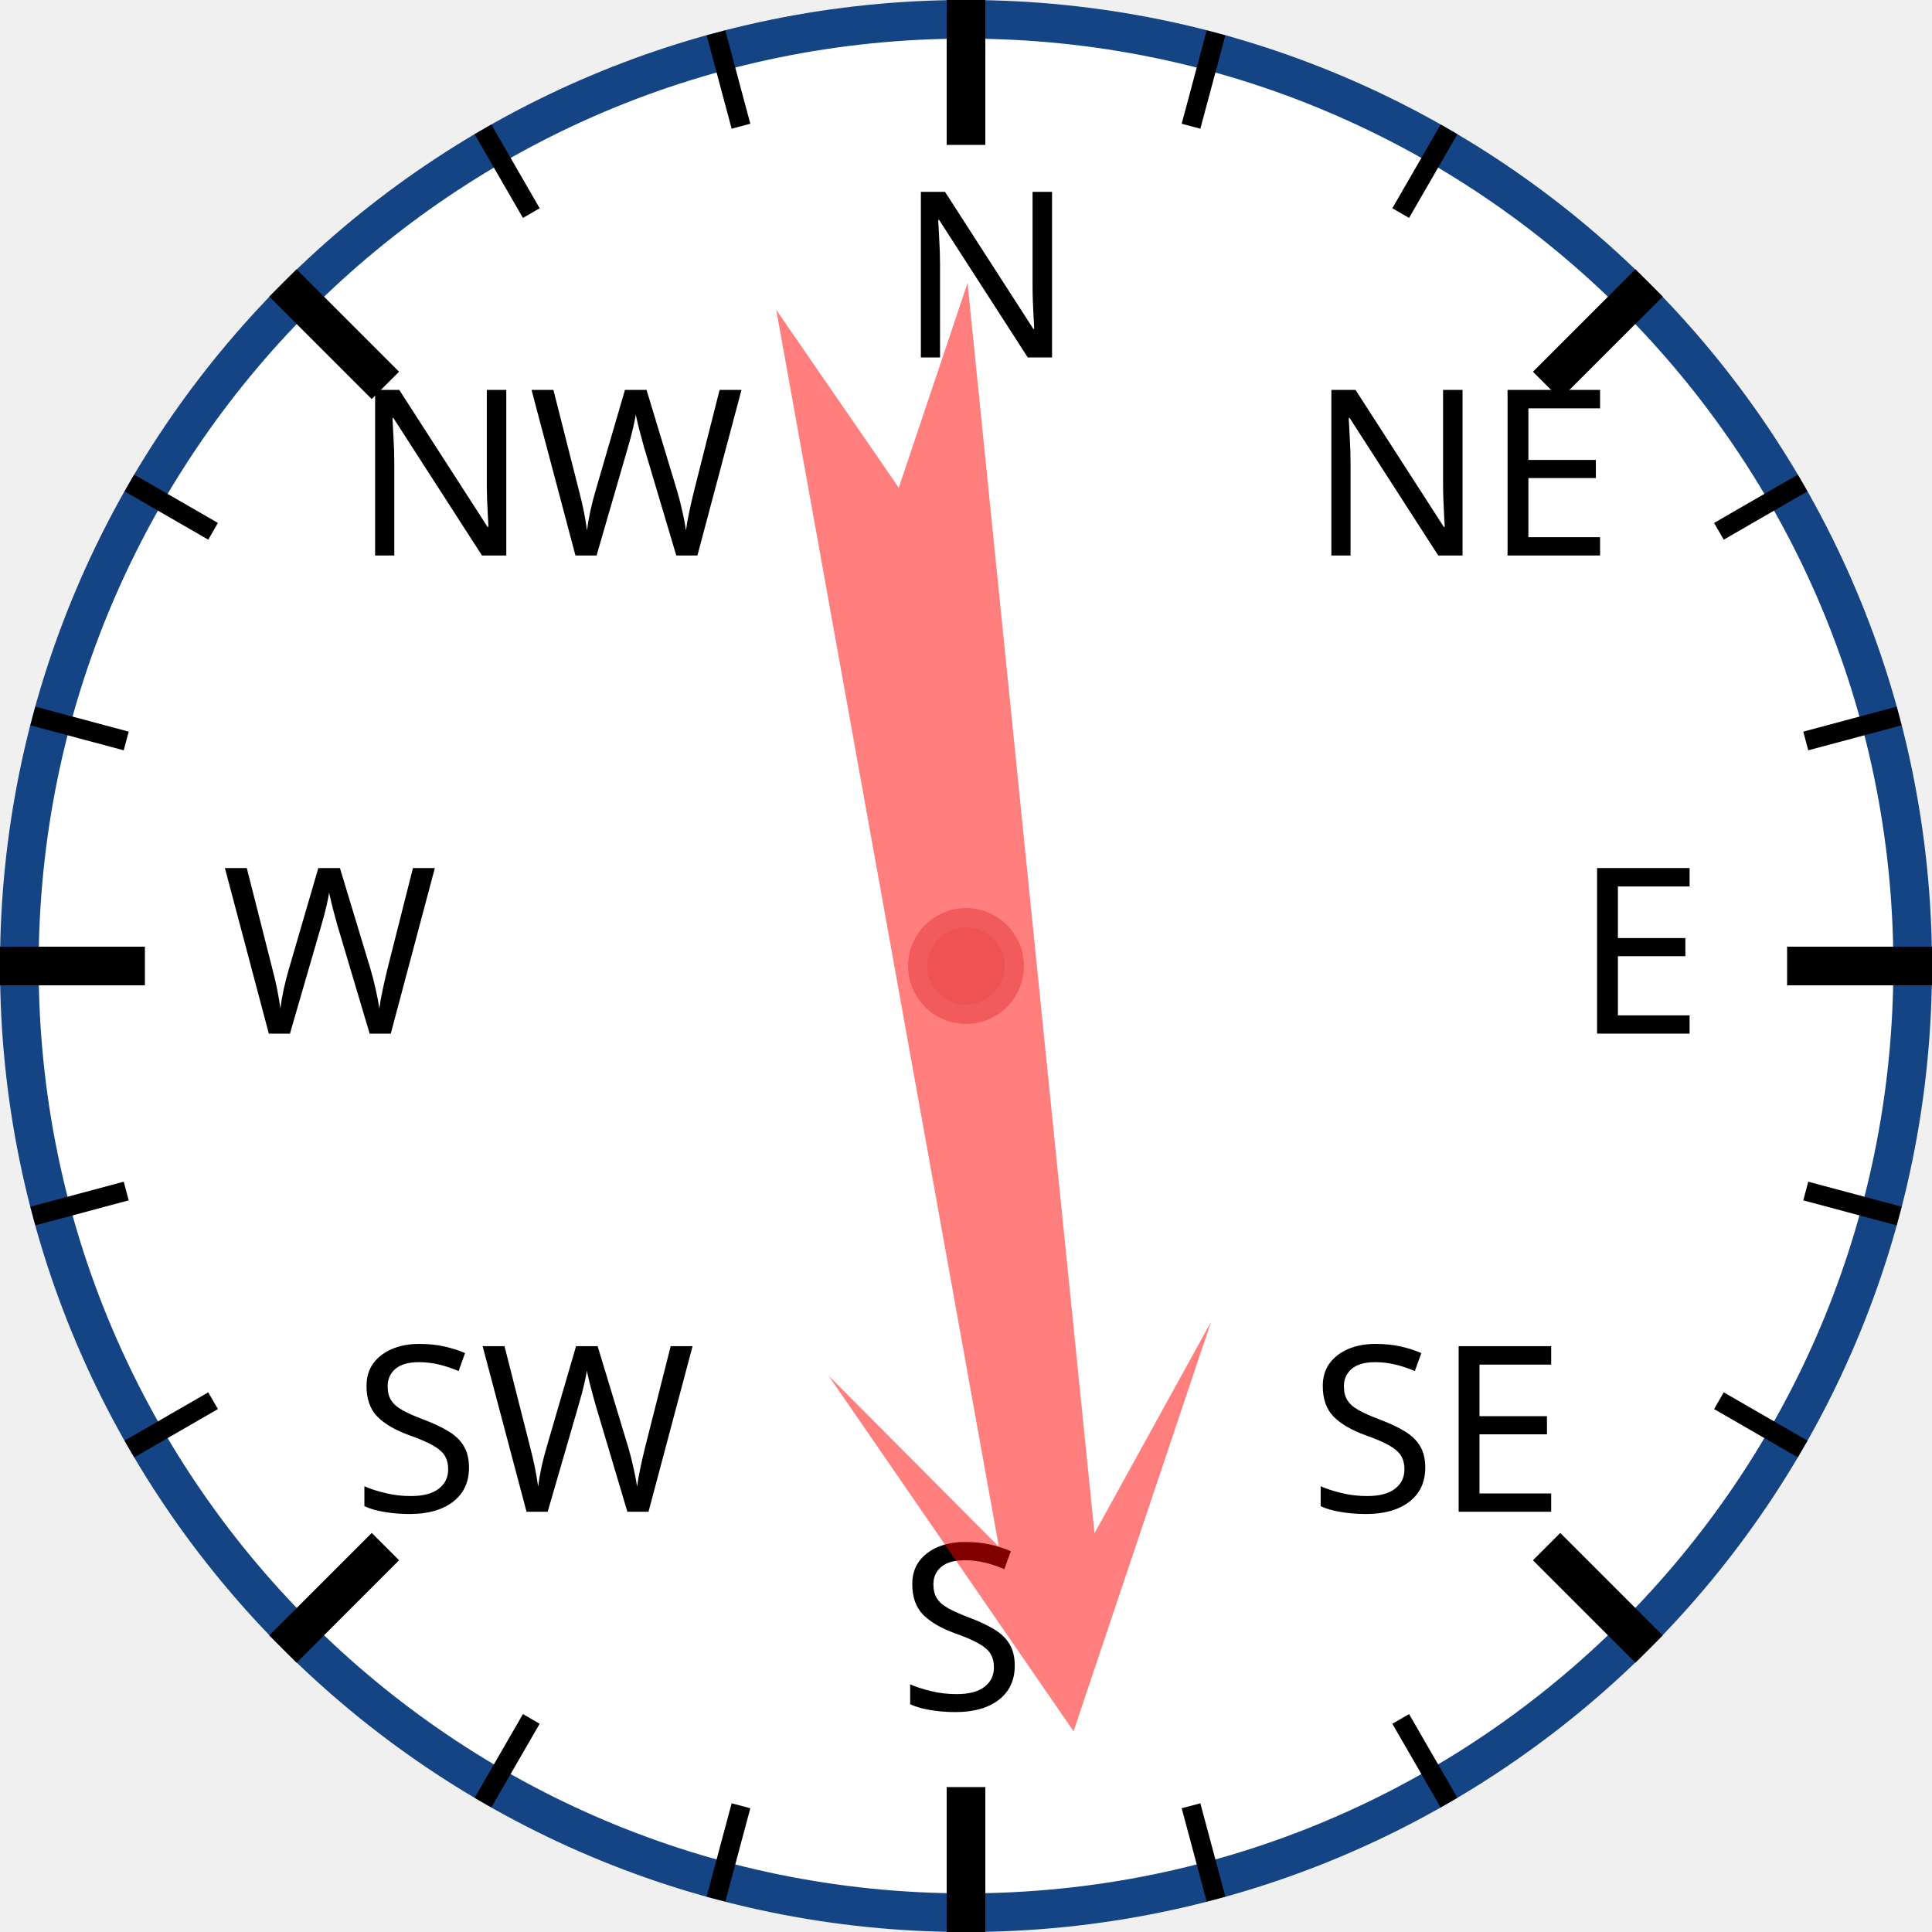
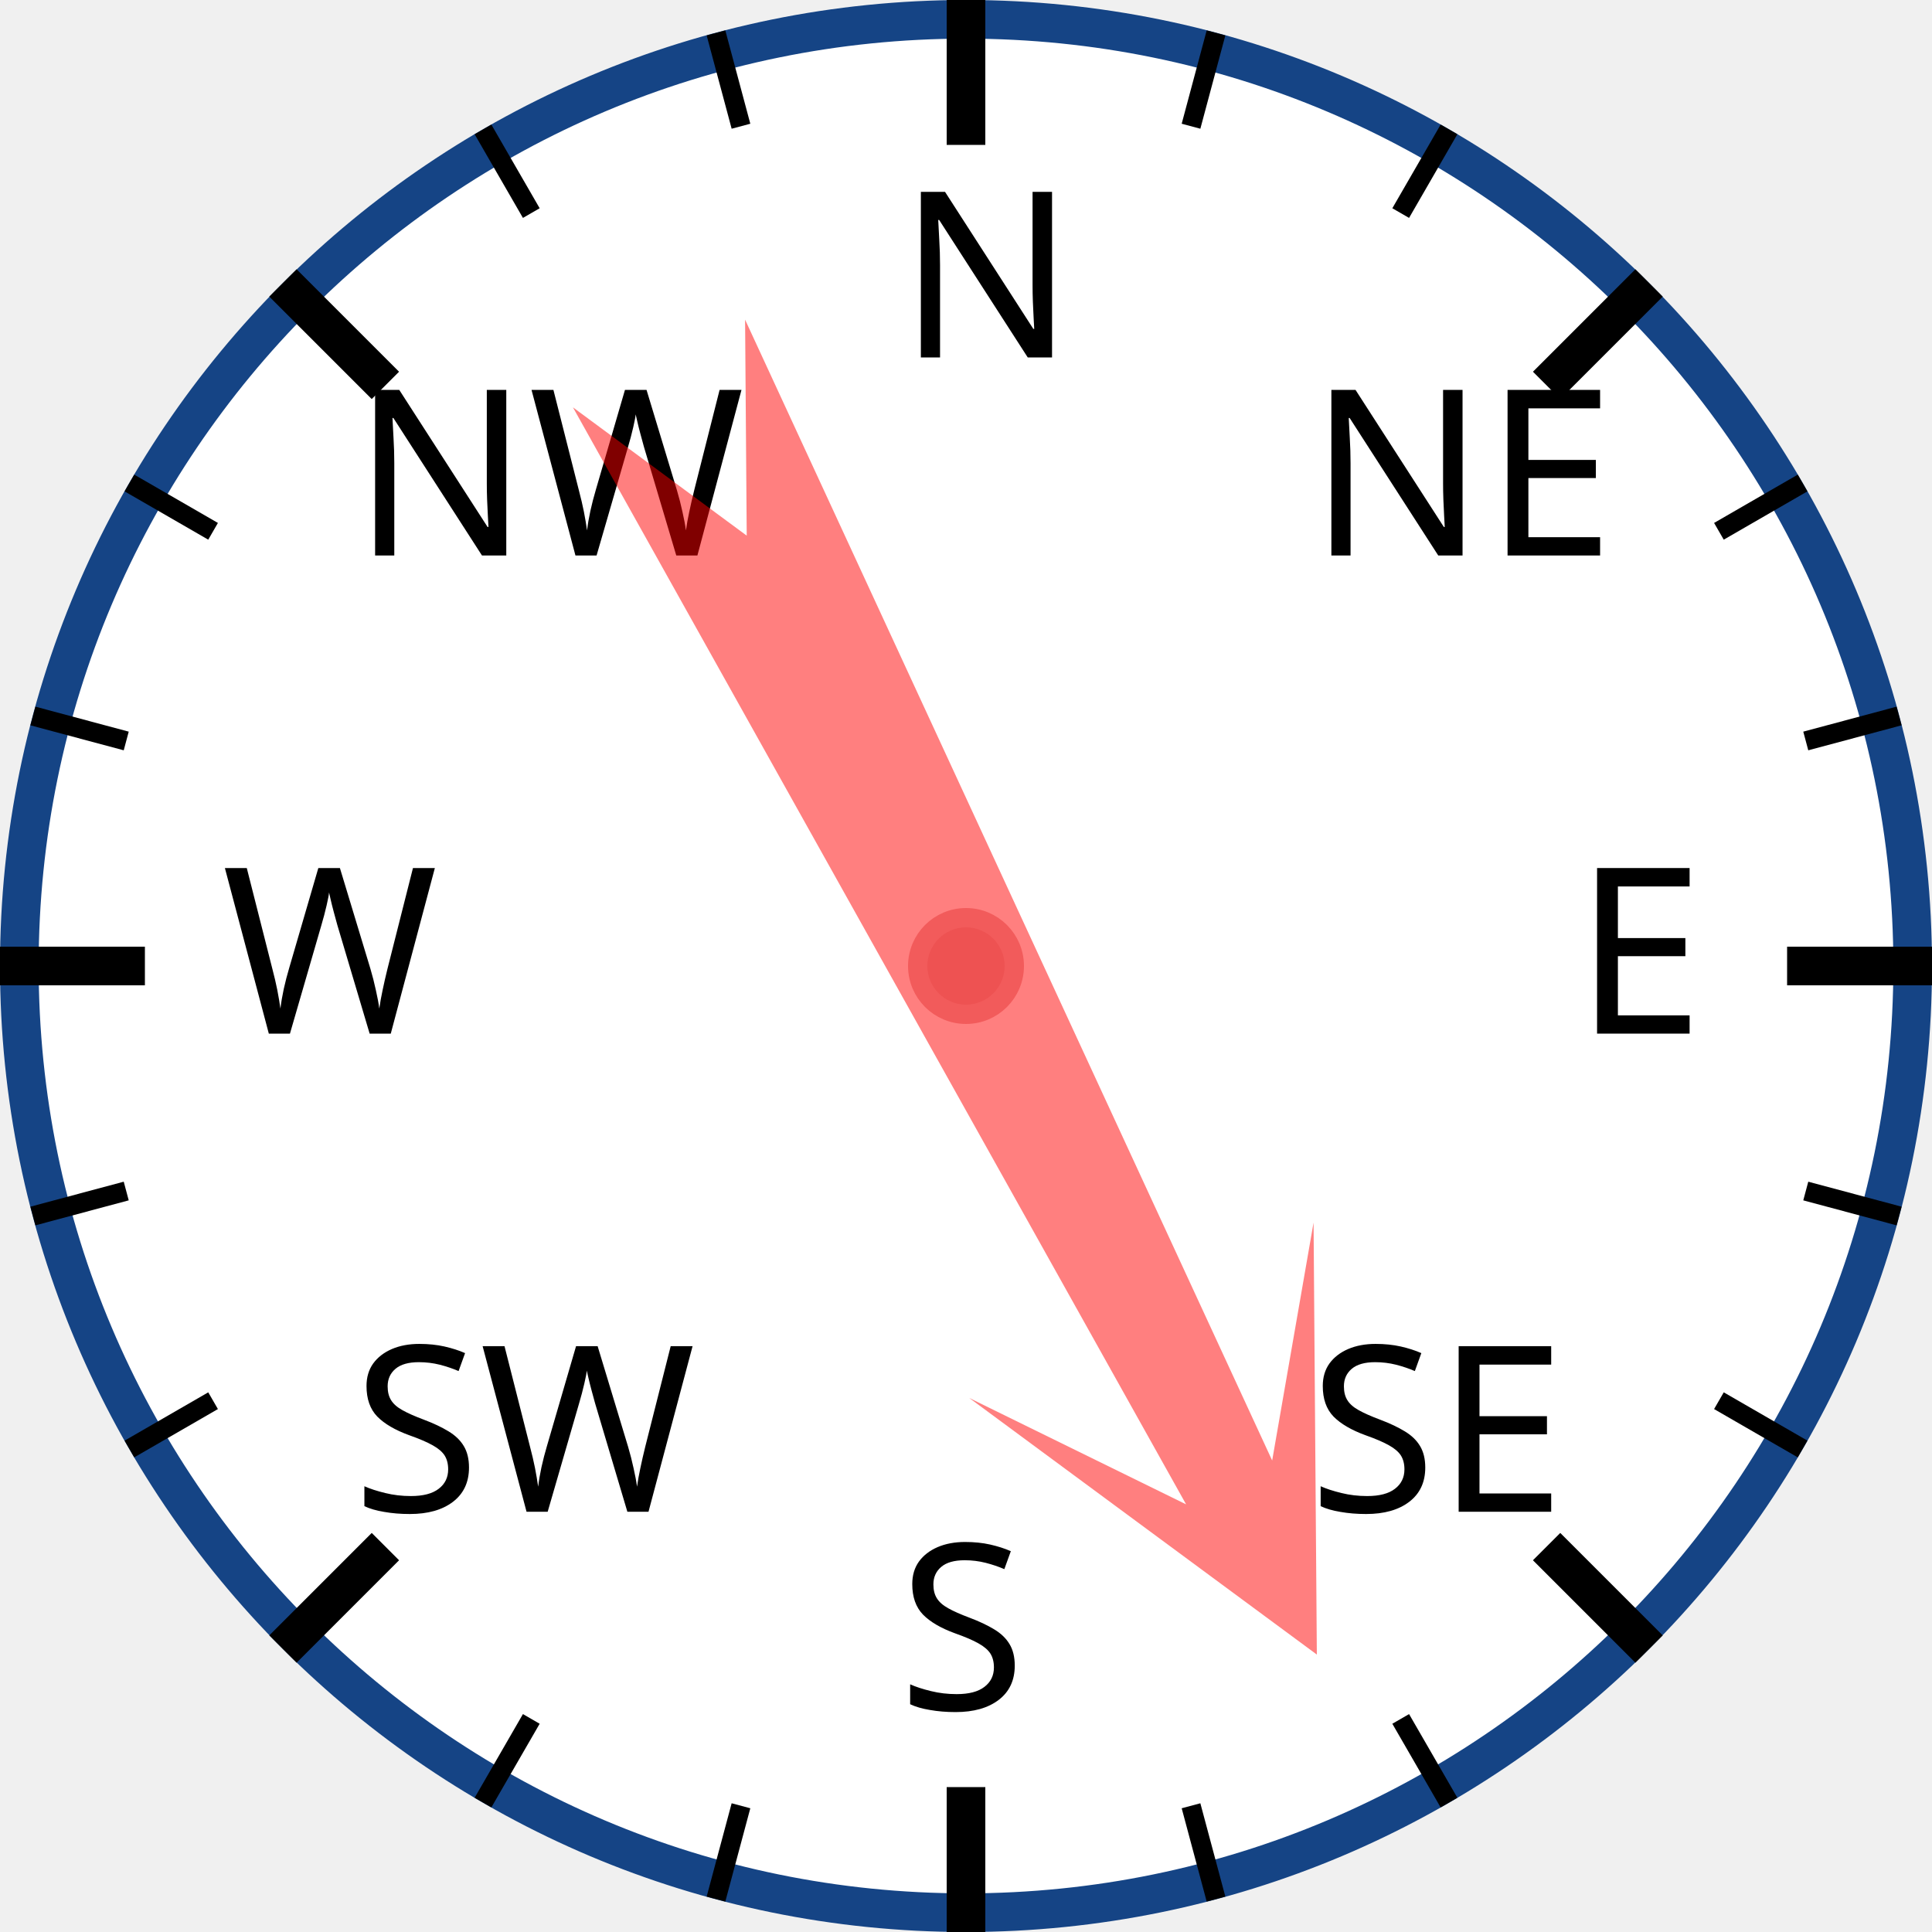
<svg xmlns="http://www.w3.org/2000/svg" width="120px" height="120px" viewBox="0 0 200 200">
  <circle cx="100" cy="100" r="98" style="fill: white; stroke: #154485; stroke-width: 4;" />
  <text x="93.0" y="37.0" style="font-family: sans-serif; font-size: 18pt;">N</text>
  <line x1="100.0" y1="0.0" x2="100.0" y2="15.0" style="stroke: black; stroke-width: 4;" />
  <line x1="74.118" y1="3.407" x2="76.706" y2="13.067" style="stroke: black; stroke-width: 2;" />
  <line x1="50" y1="13.397" x2="55" y2="22.058" style="stroke: black; stroke-width: 2;" />
  <text x="36.503" y="57.503" style="font-family: sans-serif; font-size: 18pt;">NW</text>
  <line x1="29.289" y1="29.289" x2="39.896" y2="39.896" style="stroke: black; stroke-width: 4;" />
  <line x1="13.397" y1="50" x2="22.058" y2="55" style="stroke: black; stroke-width: 2;" />
  <line x1="3.407" y1="74.118" x2="13.067" y2="76.706" style="stroke: black; stroke-width: 2;" />
  <text x="23.0" y="107.0" style="font-family: sans-serif; font-size: 18pt;">W</text>
  <line x1="0.0" y1="100.0" x2="15.0" y2="100.0" style="stroke: black; stroke-width: 4;" />
  <line x1="3.407" y1="125.882" x2="13.067" y2="123.294" style="stroke: black; stroke-width: 2;" />
  <line x1="13.397" y1="150" x2="22.058" y2="145" style="stroke: black; stroke-width: 2;" />
  <text x="36.503" y="156.497" style="font-family: sans-serif; font-size: 18pt;">SW</text>
  <line x1="29.289" y1="170.711" x2="39.896" y2="160.104" style="stroke: black; stroke-width: 4;" />
  <line x1="50" y1="186.603" x2="55" y2="177.942" style="stroke: black; stroke-width: 2;" />
  <line x1="74.118" y1="196.593" x2="76.706" y2="186.933" style="stroke: black; stroke-width: 2;" />
  <text x="93" y="177.0" style="font-family: sans-serif; font-size: 18pt;">S</text>
  <line x1="100" y1="200.0" x2="100" y2="185.0" style="stroke: black; stroke-width: 4;" />
  <line x1="125.882" y1="196.593" x2="123.294" y2="186.933" style="stroke: black; stroke-width: 2;" />
  <line x1="150.0" y1="186.603" x2="145.0" y2="177.942" style="stroke: black; stroke-width: 2;" />
  <text x="135.497" y="156.497" style="font-family: sans-serif; font-size: 18pt;">SE</text>
  <line x1="170.711" y1="170.711" x2="160.104" y2="160.104" style="stroke: black; stroke-width: 4;" />
  <line x1="186.603" y1="150" x2="177.942" y2="145" style="stroke: black; stroke-width: 2;" />
  <line x1="196.593" y1="125.882" x2="186.933" y2="123.294" style="stroke: black; stroke-width: 2;" />
  <text x="163.0" y="107" style="font-family: sans-serif; font-size: 18pt;">E</text>
  <line x1="200.0" y1="100" x2="185.0" y2="100" style="stroke: black; stroke-width: 4;" />
  <line x1="196.593" y1="74.118" x2="186.933" y2="76.706" style="stroke: black; stroke-width: 2;" />
  <line x1="186.603" y1="50" x2="177.942" y2="55" style="stroke: black; stroke-width: 2;" />
  <text x="135.497" y="57.503" style="font-family: sans-serif; font-size: 18pt;">NE</text>
  <line x1="170.711" y1="29.289" x2="160.104" y2="39.896" style="stroke: black; stroke-width: 4;" />
  <line x1="150" y1="13.397" x2="145" y2="22.058" style="stroke: black; stroke-width: 2;" />
  <line x1="125.882" y1="3.407" x2="123.294" y2="13.067" style="stroke: black; stroke-width: 2;" />
-   <polygon points="100 20 120 60 105 40 110 170 100 150 90 170 95 40 80 60" style="fill: red; fill-opacity: 0.5;" transform="rotate(172,100,100)" />
+   <polygon points="100 20 120 60 105 40 110 170 100 150 90 170 95 40 80 60" style="fill: red; fill-opacity: 0.5;" transform="rotate(153,100,100)" />
  <circle cx="100" cy="100" r="5" style="fill: #EE5252; stroke: #F25B5B; stroke-width: 2;" />
</svg>
